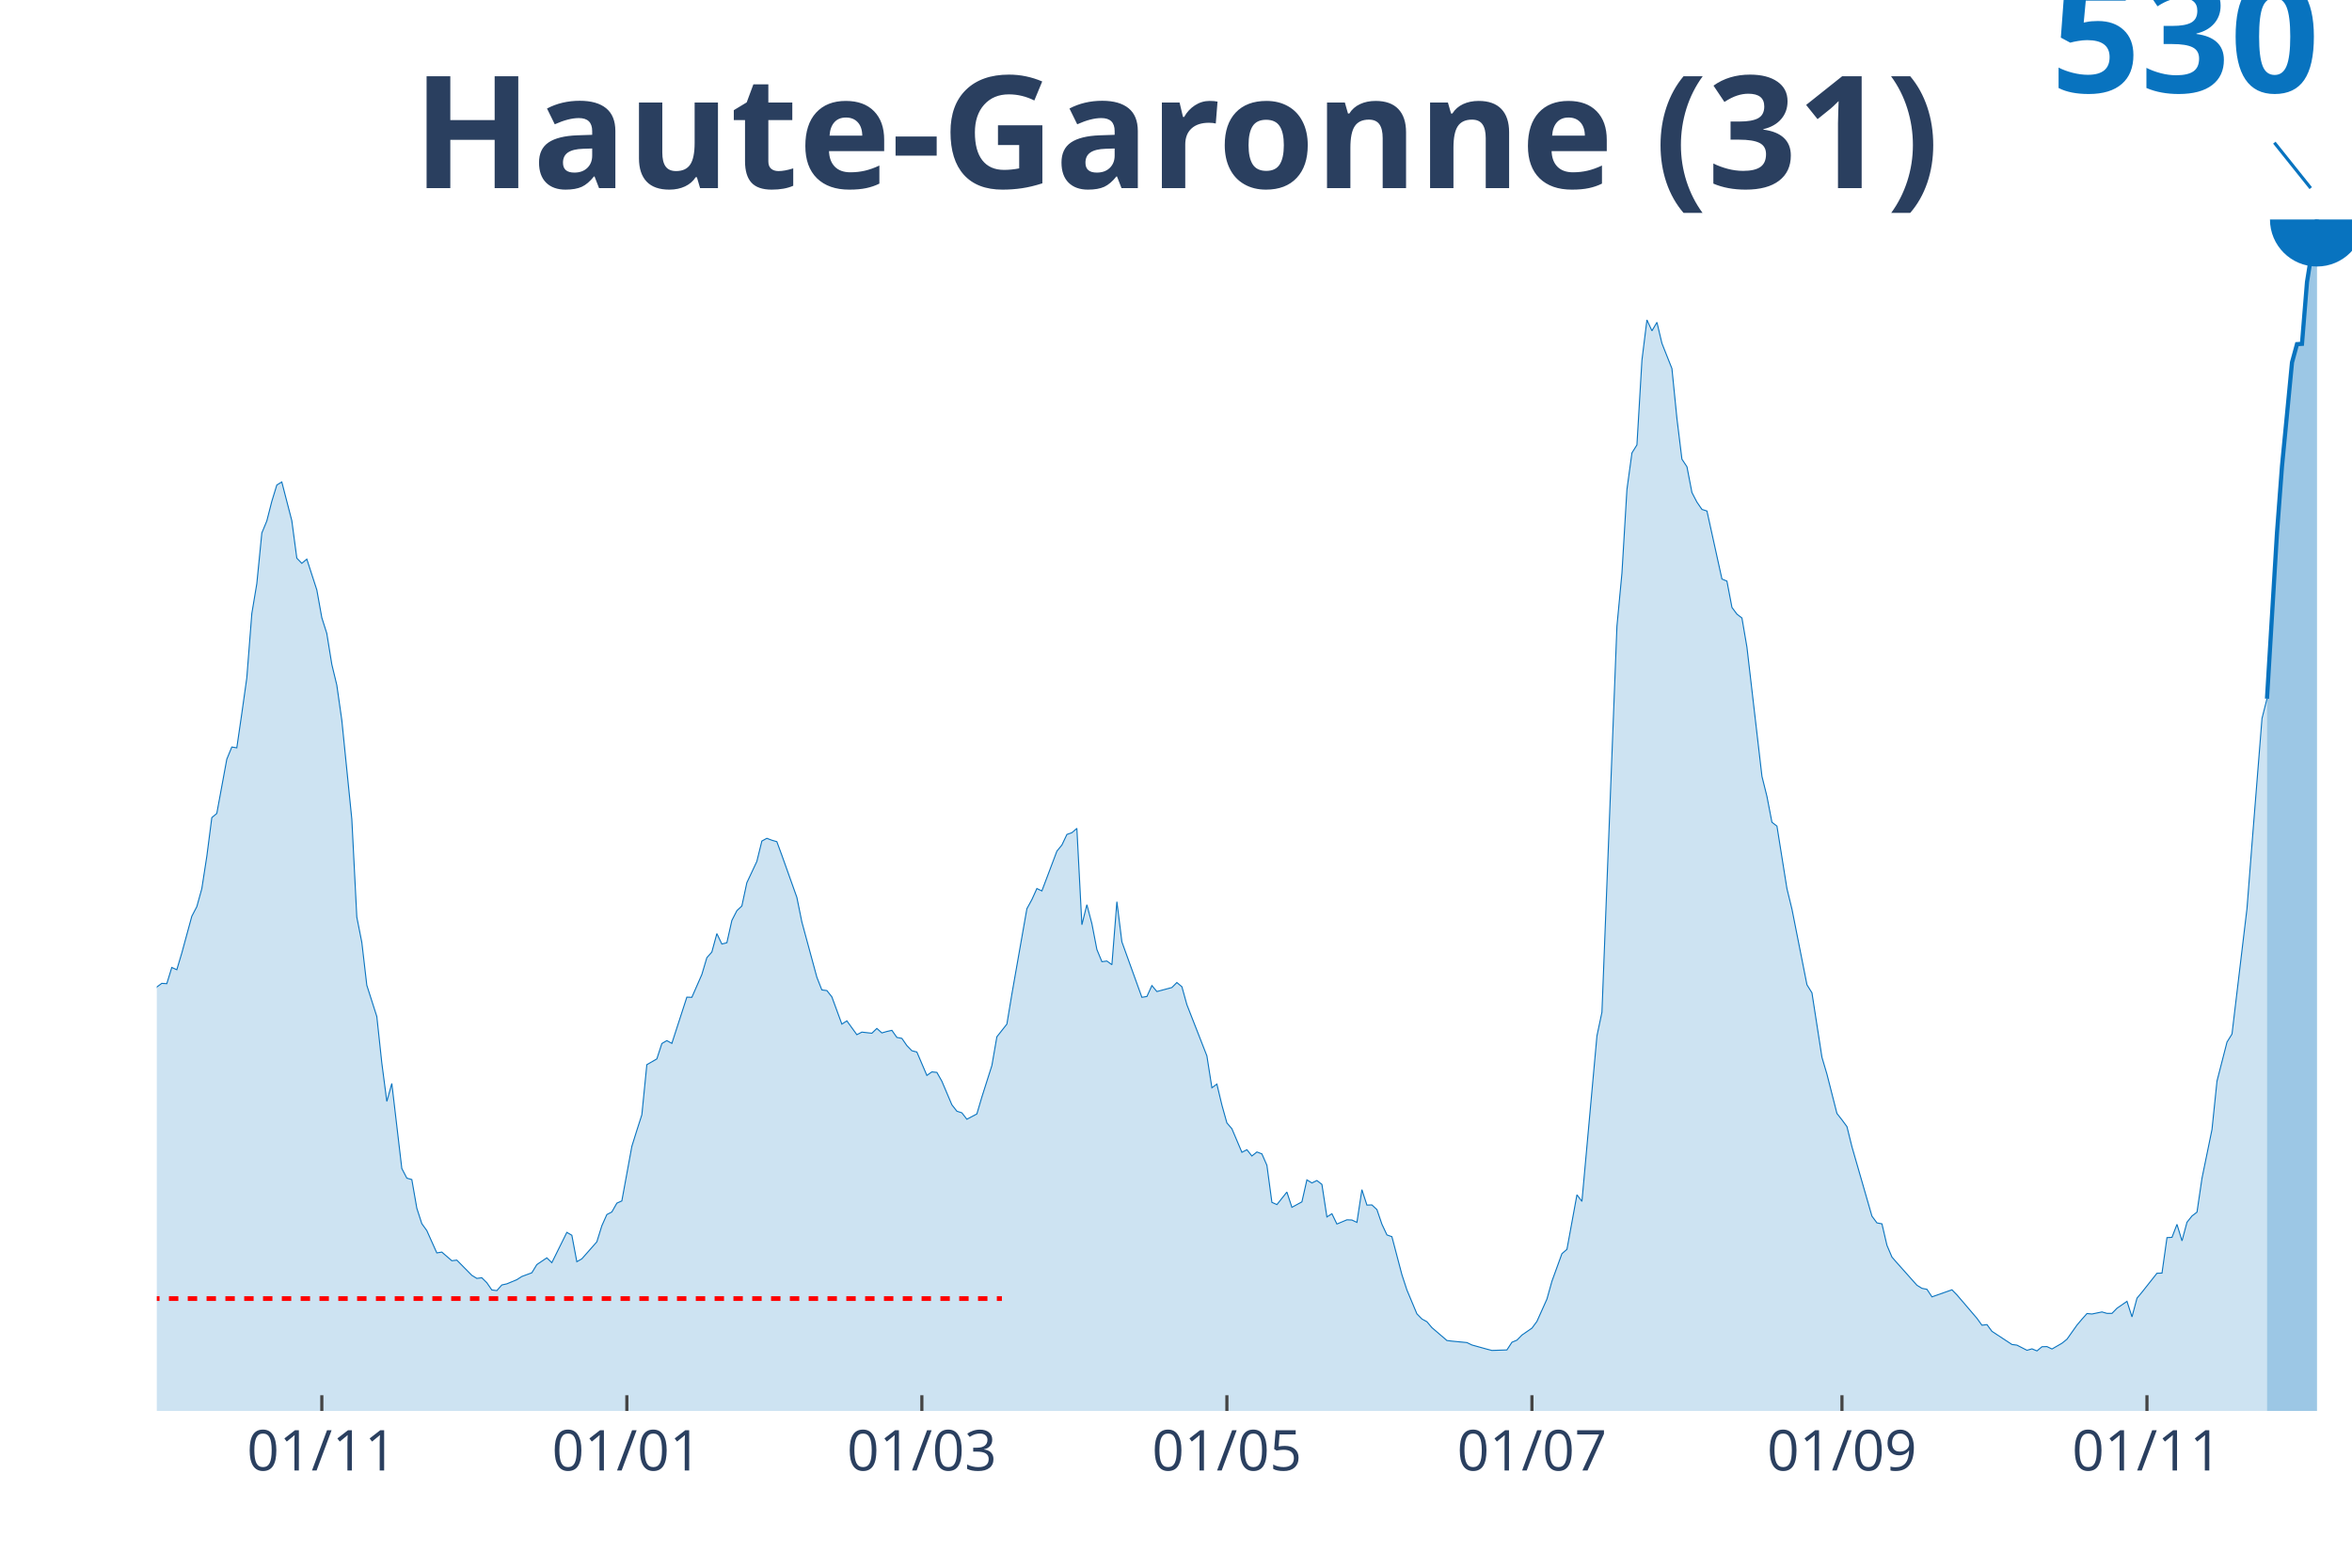
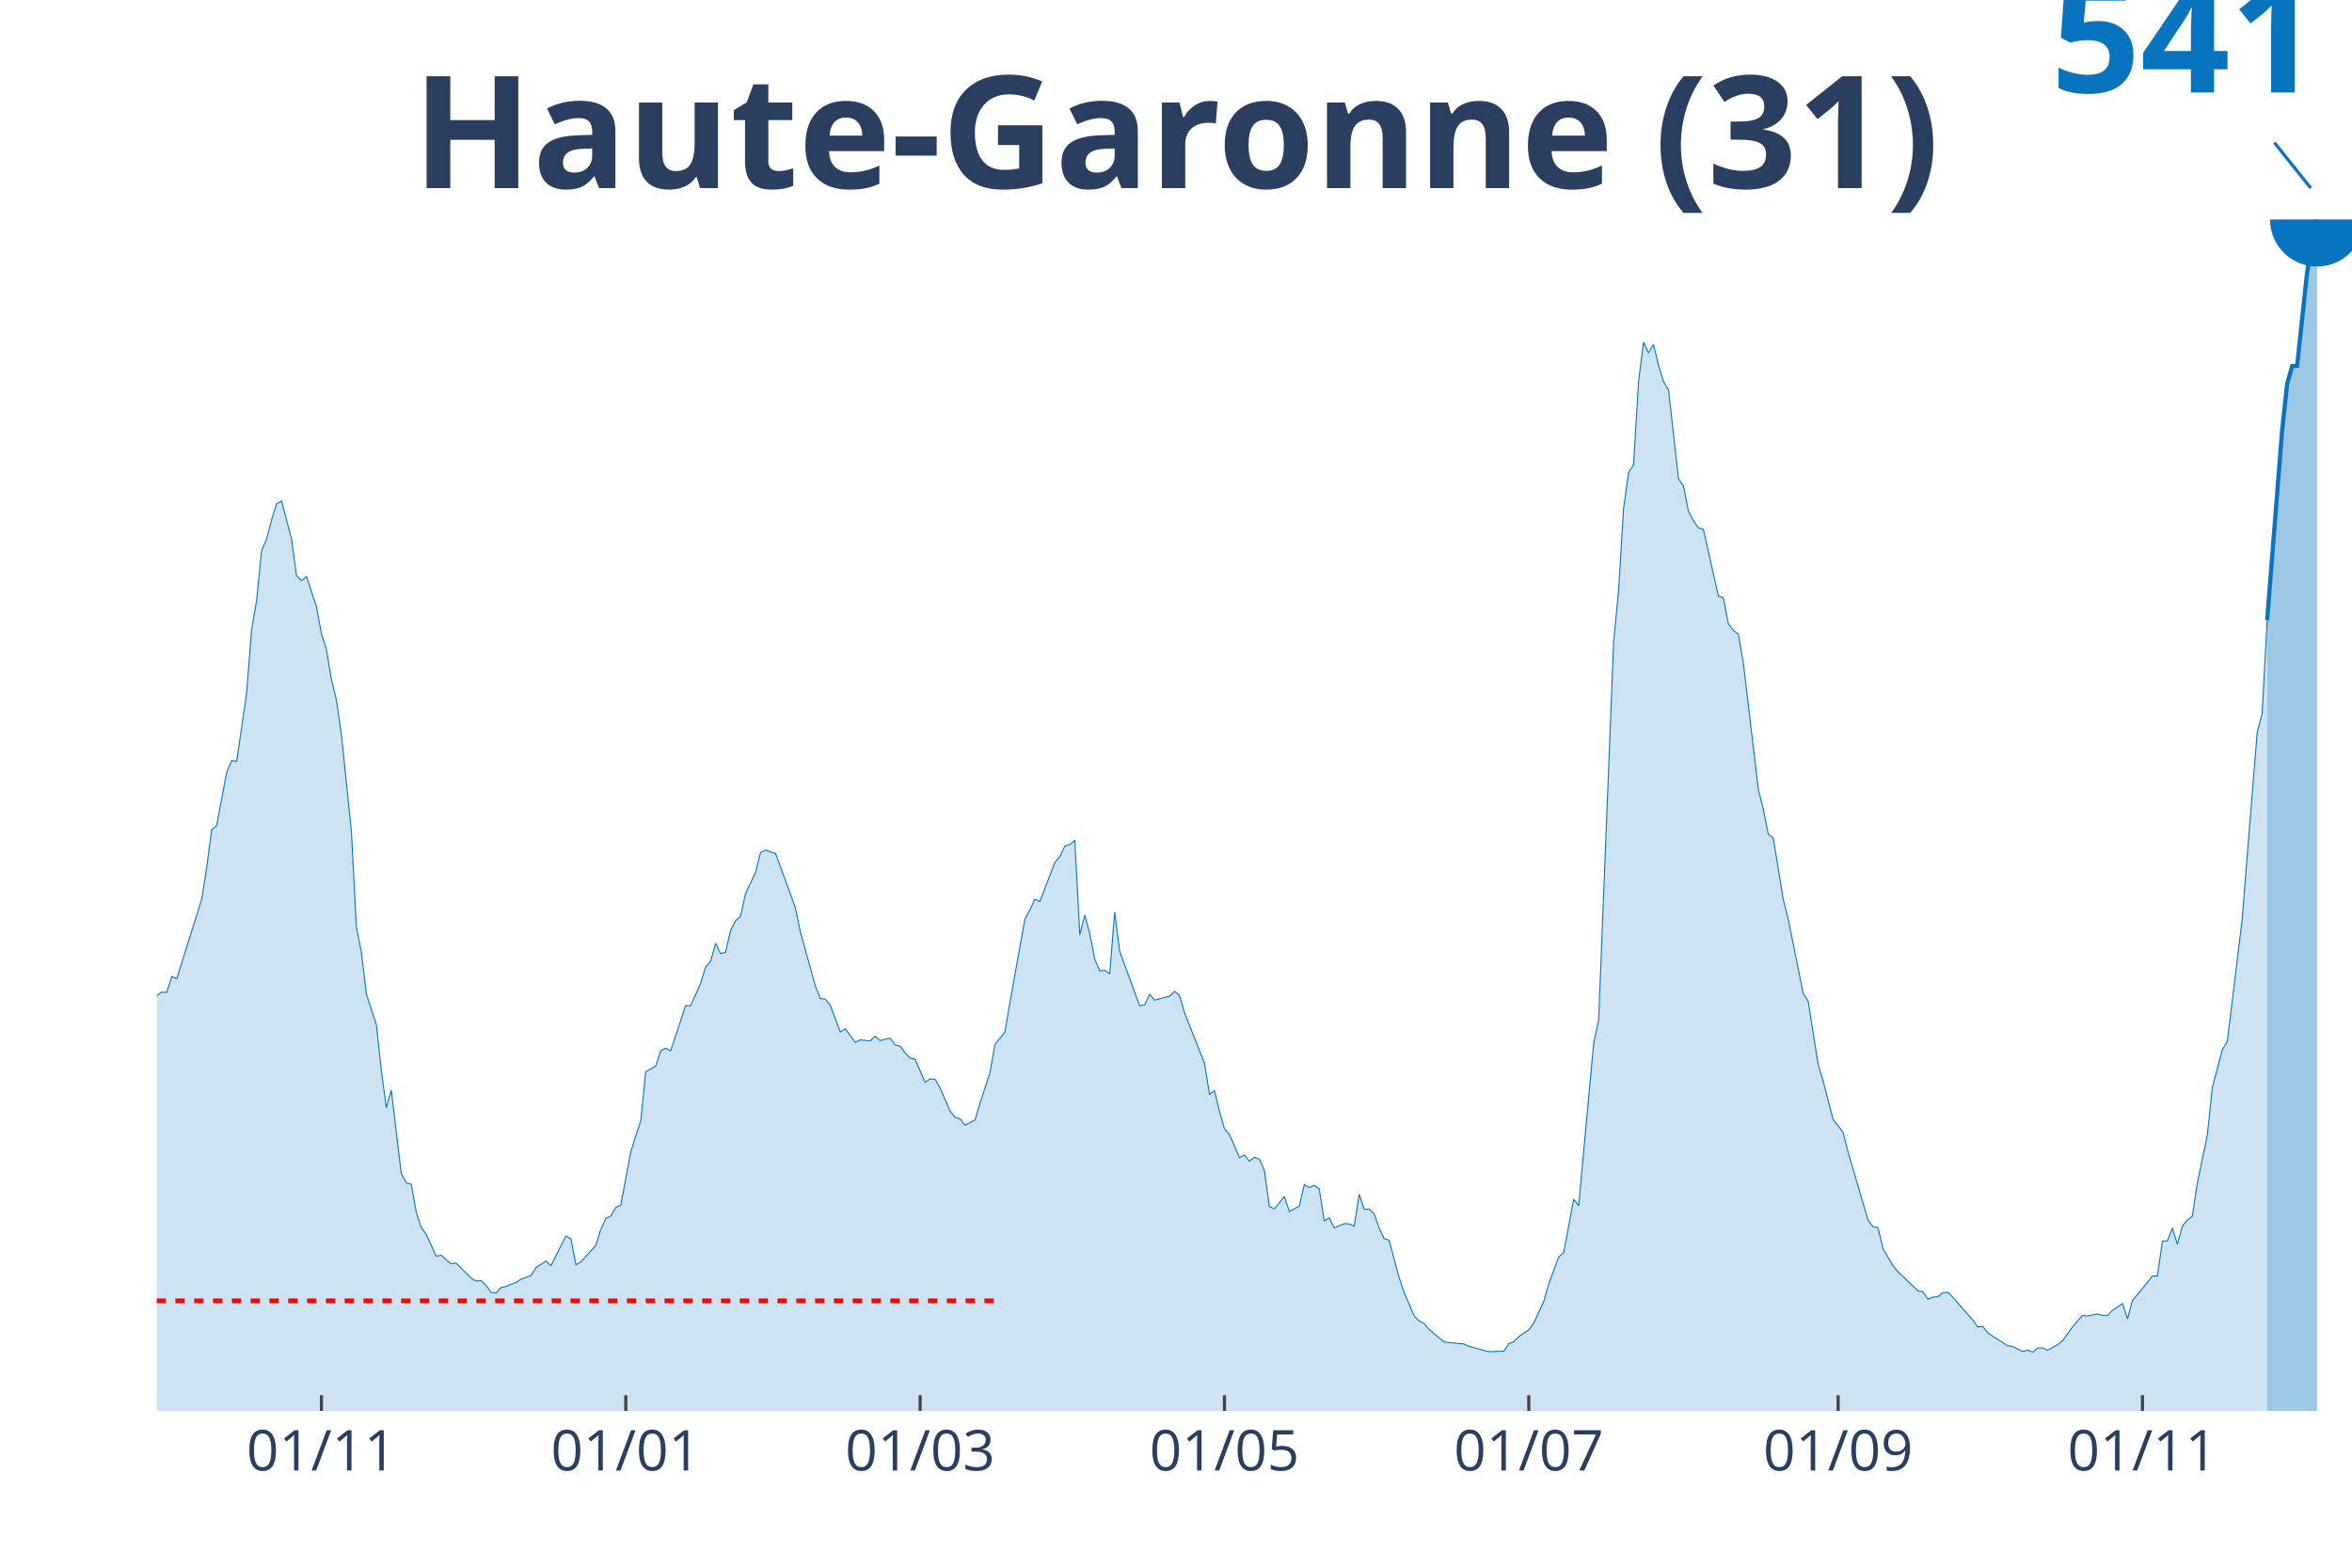
<svg xmlns="http://www.w3.org/2000/svg" class="main-svg" width="1125" height="750" style="" viewBox="0 0 750 500">
  <rect x="0" y="0" width="750" height="500" style="fill: rgb(0, 0, 0); fill-opacity: 0;" />
-   <defs id="defs-3ce333">
+   <defs id="defs-30a948">
    <g class="clips">
-       <clipPath id="clip3ce333xyplot" class="plotclip">
+       <clipPath id="clip30a948xyplot" class="plotclip">
        <rect width="700" height="380" />
      </clipPath>
-       <clipPath class="axesclip" id="clip3ce333x">
+       <clipPath class="axesclip" id="clip30a948x">
        <rect x="50" y="0" width="700" height="500" />
      </clipPath>
-       <clipPath class="axesclip" id="clip3ce333y">
+       <clipPath class="axesclip" id="clip30a948y">
        <rect x="0" y="70" width="750" height="380" />
      </clipPath>
-       <clipPath class="axesclip" id="clip3ce333xy">
+       <clipPath class="axesclip" id="clip30a948xy">
        <rect x="50" y="70" width="700" height="380" />
      </clipPath>
    </g>
    <g class="gradients" />
  </defs>
  <g class="bglayer">
    <rect class="bg" x="50" y="70" width="700" height="380" style="fill: rgb(0, 0, 0); fill-opacity: 0; stroke-width: 0;" />
  </g>
  <g class="layer-below">
    <g class="imagelayer" />
    <g class="shapelayer" />
  </g>
  <g class="cartesianlayer">
    <g class="subplot xy">
      <g class="layer-subplot">
        <g class="shapelayer" />
        <g class="imagelayer" />
      </g>
      <g class="gridlayer">
        <g class="x">
-           <path class="xgrid crisp" transform="translate(102.62,0)" d="M0,70v380" style="stroke: rgb(255, 255, 255); stroke-opacity: 1; stroke-width: 1px;" />
-           <path class="xgrid crisp" transform="translate(199.89,0)" d="M0,70v380" style="stroke: rgb(255, 255, 255); stroke-opacity: 1; stroke-width: 1px;" />
-           <path class="xgrid crisp" transform="translate(293.96,0)" d="M0,70v380" style="stroke: rgb(255, 255, 255); stroke-opacity: 1; stroke-width: 1px;" />
-           <path class="xgrid crisp" transform="translate(391.23,0)" d="M0,70v380" style="stroke: rgb(255, 255, 255); stroke-opacity: 1; stroke-width: 1px;" />
-           <path class="xgrid crisp" transform="translate(488.5,0)" d="M0,70v380" style="stroke: rgb(255, 255, 255); stroke-opacity: 1; stroke-width: 1px;" />
-           <path class="xgrid crisp" transform="translate(587.36,0)" d="M0,70v380" style="stroke: rgb(255, 255, 255); stroke-opacity: 1; stroke-width: 1px;" />
-           <path class="xgrid crisp" transform="translate(684.62,0)" d="M0,70v380" style="stroke: rgb(255, 255, 255); stroke-opacity: 1; stroke-width: 1px;" />
+           <path class="xgrid crisp" transform="translate(102.5,0)" d="M0,70v380" style="stroke: rgb(255, 255, 255); stroke-opacity: 1; stroke-width: 1px;" />
+           <path class="xgrid crisp" transform="translate(199.55,0)" d="M0,70v380" style="stroke: rgb(255, 255, 255); stroke-opacity: 1; stroke-width: 1px;" />
+           <path class="xgrid crisp" transform="translate(293.41,0)" d="M0,70v380" style="stroke: rgb(255, 255, 255); stroke-opacity: 1; stroke-width: 1px;" />
+           <path class="xgrid crisp" transform="translate(390.45,0)" d="M0,70v380" style="stroke: rgb(255, 255, 255); stroke-opacity: 1; stroke-width: 1px;" />
+           <path class="xgrid crisp" transform="translate(487.5,0)" d="M0,70v380" style="stroke: rgb(255, 255, 255); stroke-opacity: 1; stroke-width: 1px;" />
+           <path class="xgrid crisp" transform="translate(586.14,0)" d="M0,70v380" style="stroke: rgb(255, 255, 255); stroke-opacity: 1; stroke-width: 1px;" />
+           <path class="xgrid crisp" transform="translate(683.18,0)" d="M0,70v380" style="stroke: rgb(255, 255, 255); stroke-opacity: 1; stroke-width: 1px;" />
        </g>
        <g class="y" />
      </g>
      <g class="zerolinelayer" />
      <path class="xlines-below" />
      <path class="ylines-below" />
      <g class="overlines-below" />
      <g class="xaxislayer-below" />
      <g class="yaxislayer-below" />
      <g class="overaxes-below" />
-       <g class="plot" transform="translate(50, 70)" clip-path="url('#clip3ce333xyplot')">
+       <g class="plot" transform="translate(50, 70)" clip-path="url('#clip30a948xyplot')">
        <g class="scatterlayer mlayer">
-           <g class="trace scatter trace066914" style="stroke-miterlimit: 2;">
+           <g class="trace scatter traceffded9" style="stroke-miterlimit: 2;">
            <g class="fills">
              <g>
-                 <path class="js-fill" d="M672.89,380L-216.86,380L-216.86,376.67L-204.1,378.87L-202.51,378.77L-180.18,378.31L-178.59,377.65L-153.08,377.44L-151.48,377.44L-119.59,377.08L-118,376.11L-108.43,371.61L-106.83,371.86L-95.67,366.54L-94.08,364.34L-86.1,358.2L-84.51,358.56L-74.94,352.42L-73.35,348.94L-70.16,344.85L-68.56,344.03L-63.78,340.7L-62.19,339.01L-57.4,336.35L-55.81,336.35L-52.62,334.46L-51.03,333.95L-47.84,327.19L-46.24,316.04L-44.65,310.97L-43.05,311.33L-41.46,311.07L-39.86,300.48L-33.49,266.65L-31.89,264.2L-30.3,263.84L-28.7,250.13L-23.92,221.37L-22.32,210.42L-19.13,202.38L-17.54,204.84L-15.95,202.43L-14.35,205.97L-11.16,223.67L-9.57,225.77L-7.97,226.74L-6.38,234.67L-3.19,247.01L-1.59,248.74L0,244.8L1.59,243.63L3.19,243.73L4.78,238.56L6.38,239.28L7.97,233.96L11.16,222.24L12.76,219.17L14.35,213.44L15.95,203.1L17.54,190.77L19.13,189.44L22.32,172.14L23.92,168.25L25.51,168.51L27.11,157.51L28.7,146.2L30.3,125.68L31.89,116.16L33.49,99.99L35.08,96.15L36.67,89.91L38.27,84.69L39.86,83.72L43.05,96.05L44.65,108.02L46.24,109.66L47.84,108.33L51.03,118.16L52.62,127.01L54.21,132.02L55.81,141.9L57.4,148.5L59,159.71L62.19,191.28L63.78,222.49L65.38,230.58L66.97,244.24L70.16,254.22L71.75,269.01L73.35,281.29L74.94,275.56L78.13,302.68L79.73,305.75L81.32,306.21L82.92,315.37L84.51,320.28L86.1,322.48L89.29,329.6L90.89,329.34L94.08,332.1L95.67,331.9L100.46,336.76L102.05,337.73L103.64,337.53L105.24,339.11L106.83,341.42L108.43,341.62L110.02,339.83L111.62,339.47L114.81,338.14L116.4,337.12L119.59,335.94L121.18,333.33L124.37,331.18L125.97,332.72L130.75,323.05L132.35,323.97L133.94,332.41L135.54,331.49L140.32,326.07L141.91,320.95L143.51,317.37L145.1,316.55L146.7,313.73L148.29,313.02L151.48,295.62L153.08,290.5L154.67,285.54L156.26,269.57L159.45,267.73L161.05,262.82L162.64,261.9L164.24,262.77L169.02,248.03L170.62,248.08L173.8,240.81L175.4,235.44L176.99,233.65L178.59,227.76L180.18,231.09L181.78,230.68L183.37,223.57L184.97,220.45L186.56,218.96L188.15,211.54L191.34,204.74L192.94,198.24L194.53,197.37L196.13,197.98L197.72,198.44L199.32,202.79L204.1,216.2L205.69,224.03L210.48,241.68L212.07,245.73L213.67,245.93L215.26,247.93L218.45,256.63L220.05,255.6L223.23,260L224.83,259.18L228.02,259.54L229.61,258.01L231.21,259.44L232.8,258.98L234.4,258.62L235.99,260.87L237.59,261.18L239.18,263.48L240.77,265.12L242.37,265.53L245.56,273L247.15,271.87L248.75,272.03L250.34,274.84L253.53,282.36L255.13,284.41L256.72,284.92L258.31,286.97L261.5,285.28L263.1,279.86L266.29,269.83L267.88,260.67L271.07,256.63L272.67,247.01L277.45,219.83L279.04,216.92L280.64,213.39L282.23,214.15L287.02,201.46L288.61,199.52L290.21,196.14L291.8,195.58L293.39,194.2L294.99,224.95L296.58,218.55L298.18,224.59L299.77,232.83L301.37,236.72L302.96,236.51L304.56,237.69L306.15,217.58L307.74,230.37L314.12,248.08L315.72,247.82L317.31,244.34L318.91,246.24L323.69,244.96L325.28,243.37L326.88,244.7L328.47,250.43L334.85,266.76L336.45,276.94L338.04,275.76L339.64,282.47L341.23,288.15L342.82,289.99L346.01,297.51L347.61,296.69L349.2,298.69L350.8,297.41L352.39,298.02L353.99,301.66L355.58,313.48L357.18,314.19L360.36,310.2L361.96,315.06L365.15,313.32L366.74,306.31L368.34,307.29L369.93,306.52L371.53,307.75L373.12,318.13L374.72,317.11L376.31,320.39L379.5,319.05L381.09,319.11L382.69,319.87L384.28,309.43L385.88,314.35L387.47,314.3L389.07,315.78L390.66,320.44L392.26,323.86L393.85,324.43L397.04,336.56L398.63,341.42L401.82,349.04L403.42,350.68L405.01,351.55L406.61,353.44L411.39,357.54L412.98,357.74L417.77,358.2L419.36,358.97L424.15,360.3L425.74,360.71L430.52,360.55L432.12,358.1L433.71,357.43L435.31,355.8L438.5,353.6L440.09,351.45L443.28,344.33L444.87,338.65L448.06,329.85L449.66,328.47L452.85,311.07L454.44,313.17L459.23,260.36L460.82,252.84L465.6,129.77L467.2,112.78L468.79,86.12L470.39,74.45L471.98,71.9L473.58,44.83L475.17,32.03L476.77,35.51L478.36,32.8L479.95,39.5L483.14,47.54L484.74,63.5L486.33,76.45L487.93,78.86L489.52,87.09L491.12,90.16L492.71,92.47L494.31,92.98L499.09,114.68L500.68,115.34L502.28,123.73L503.87,125.88L505.47,127.11L507.06,136.42L511.85,177.62L513.44,184.01L515.03,192.25L516.63,193.48L519.82,213.44L521.41,219.94L526.2,244.09L527.79,246.65L530.98,267.22L532.57,272.59L535.76,285.13L537.36,287.17L538.95,289.32L540.55,295.77L546.92,317.88L548.52,320.03L550.11,320.33L551.71,327.19L553.3,330.93L554.9,332.77L561.28,339.93L562.87,340.9L564.46,341.21L566.06,343.62L572.44,341.37L574.03,343L580.41,350.47L582,352.67L583.6,352.47L585.19,354.62L591.57,358.81L593.17,359.02L596.36,360.66L597.95,360.2L599.54,360.86L601.14,359.53L602.73,359.48L604.33,360.25L607.52,358.41L609.11,357.13L612.3,352.62L613.9,350.73L615.49,348.94L617.08,349.09L620.27,348.43L621.87,348.89L623.46,348.89L625.06,347.25L628.25,345.05L629.84,350.01L631.44,344.03L633.03,342.13L637.81,336.09L639.41,336.04L641,324.73L642.6,324.63L644.19,320.49L645.79,325.76L647.38,319.82L648.97,317.83L650.57,316.6L652.16,305.8L655.35,290.25L656.95,274.79L660.14,262.36L661.73,259.8L666.51,219.78L668.11,199.16L671.3,159.14L672.89,152.85" style="fill: rgb(8, 115, 191); fill-opacity: 0.2; stroke-width: 0;" />
+                 <path class="js-fill" d="M672.95,380L-216.36,380L-216.36,376.74L-203.64,378.9L-202.05,378.8L-179.77,378.35L-178.18,377.69L-151.14,377.49L-149.55,377.54L-117.73,376.19L-116.14,375.29L-108.18,371.78L-106.59,372.03L-95.45,366.82L-93.86,364.66L-85.91,358.65L-84.32,359L-74.77,352.98L-73.18,349.57L-70,345.56L-68.41,344.76L-63.64,341.5L-62.05,339.85L-57.27,337.24L-55.68,337.24L-52.5,335.39L-50.91,334.89L-47.73,328.27L-46.14,317.34L-44.55,312.38L-42.95,312.73L-41.36,312.48L-39.77,302.11L-33.41,268.97L-31.82,266.57L-30.23,266.22L-28.64,252.78L-23.86,224.61L-22.27,213.88L-19.09,206.02L-17.5,208.42L-15.91,206.07L-14.32,209.52L-11.14,226.87L-9.55,228.92L-7.95,229.87L-6.36,237.64L-4.77,245.71L-3.18,249.72L-1.59,251.43L0,247.57L1.59,246.42L3.18,246.52L4.77,241.45L6.36,242.16L14.32,216.84L15.91,206.72L17.5,194.64L19.09,193.33L22.27,176.39L23.86,172.58L25.45,172.83L27.05,162.06L28.64,150.98L30.23,130.88L31.82,121.55L33.41,105.71L35,101.95L36.59,95.84L38.18,90.73L39.77,89.77L42.95,101.85L44.55,113.58L46.14,115.19L47.73,113.88L50.91,123.51L52.5,132.18L54.09,137.09L55.68,146.77L57.27,153.23L58.86,164.21L62.05,195.14L63.64,225.71L65.23,233.63L66.82,247.02L70,256.79L71.59,271.28L73.18,283.31L74.77,277.69L77.95,304.26L79.55,307.27L81.14,307.72L82.73,316.69L84.32,321.5L85.91,323.66L89.09,330.63L90.68,330.38L93.86,333.08L95.45,332.88L100.23,337.64L101.82,338.6L103.41,338.4L105,339.95L106.59,342.21L108.18,342.41L109.77,340.65L111.36,340.3L114.55,339L116.14,337.99L119.32,336.84L120.91,334.29L124.09,332.18L125.68,333.68L130.45,324.21L132.05,325.11L133.64,333.38L135.23,332.48L140,327.17L141.59,322.16L143.18,318.65L144.77,317.84L146.36,315.09L147.95,314.39L151.14,297.34L152.73,292.33L154.32,287.47L155.91,271.83L159.09,270.03L160.68,265.21L162.27,264.31L163.86,265.16L168.64,250.73L170.23,250.78L173.41,243.66L175,238.4L176.59,236.64L178.18,230.88L179.77,234.14L181.36,233.73L182.95,226.77L184.55,223.71L186.14,222.26L187.73,214.99L190.91,208.32L192.5,201.95L194.09,201.1L195.68,201.7L197.27,202.16L198.86,206.42L203.64,219.55L205.23,227.22L210,244.51L211.59,248.47L213.18,248.67L214.77,250.63L217.95,259.15L219.55,258.15L222.73,262.46L224.32,261.65L227.5,262.01L229.09,260.5L230.68,261.9L232.27,261.45L233.86,261.1L235.45,263.31L237.05,263.61L238.64,265.86L240.23,267.47L241.82,267.87L245,275.19L246.59,274.09L248.18,274.24L249.77,276.99L252.95,284.36L254.55,286.37L256.14,286.87L257.73,288.87L260.91,287.22L262.5,281.9L265.68,272.08L267.27,263.11L270.45,259.15L272.05,249.72L276.82,223.11L278.41,220.25L280,216.79L281.59,217.54L286.36,205.11L287.95,203.21L289.55,199.9L291.14,199.35L292.73,197.99L294.32,228.12L295.91,221.85L297.5,227.77L299.09,235.84L300.68,239.65L302.27,239.45L303.86,240.6L305.45,220.9L307.05,233.43L313.41,250.78L315,250.53L316.59,247.12L318.18,248.97L322.95,247.72L324.55,246.17L326.14,247.47L327.73,253.08L334.09,269.07L335.68,279.05L337.27,277.89L338.86,284.46L340.45,290.03L342.05,291.83L345.23,299.2L346.82,298.4L348.41,300.35L350,299.1L351.59,299.7L353.18,303.26L354.77,314.84L356.36,315.54L359.55,311.63L361.14,316.39L364.32,314.69L365.91,307.82L367.5,308.77L369.09,308.02L370.68,309.22L372.27,319.4L373.86,318.4L375.45,321.6L378.64,320.3L380.23,320.35L381.82,321.1L383.41,310.88L385,315.69L386.59,315.64L388.18,317.09L389.77,321.65L391.36,325.01L392.95,325.56L396.14,337.44L397.73,342.21L400.91,349.67L402.5,351.28L404.09,352.13L405.68,353.98L410.45,357.99L412.05,358.2L416.82,358.65L418.41,359.4L423.18,360.7L424.77,361.1L429.55,360.95L431.14,358.55L432.73,357.89L434.32,356.29L437.5,354.14L439.09,352.03L442.27,345.06L443.86,339.5L447.05,330.88L448.64,329.52L451.82,312.48L453.41,314.54L458.18,262.81L459.77,255.44L464.55,134.89L466.14,118.25L467.73,92.13L469.32,80.7L470.91,78.2L472.5,51.68L474.09,39.15L475.68,42.56L477.27,39.9L478.86,46.47L480.45,51.68L482.05,54.34L485.23,82.66L486.82,85.01L488.41,93.08L490,96.09L491.59,98.35L493.18,98.85L497.95,120.1L499.55,120.75L501.14,128.97L502.73,131.08L504.32,132.28L505.91,141.4L510.68,181.75L512.27,188.02L513.86,196.09L515.45,197.29L518.64,216.84L520.23,223.21L525,246.87L526.59,249.37L529.77,269.52L531.36,274.79L534.55,287.07L536.14,289.07L537.73,291.18L539.32,297.49L545.68,319.15L547.27,321.25L548.86,321.55L550.45,328.27L553.64,333.73L555.23,335.59L561.59,341.7L563.18,342.01L564.77,344.36L566.36,343.71L567.95,343.56L569.55,342.31L571.14,342.16L572.73,343.76L579.09,351.08L580.68,353.23L582.27,353.03L583.86,355.14L590.23,359.25L591.82,359.45L595,361.05L596.59,360.6L598.18,361.25L599.77,359.95L601.36,359.9L602.95,360.65L606.14,358.85L607.73,357.59L610.91,353.18L612.5,351.33L614.09,349.57L615.68,349.72L618.86,349.07L620.45,349.52L622.05,349.52L623.64,347.92L626.82,345.76L628.41,350.63L630,344.76L631.59,342.91L636.36,336.99L637.95,336.94L639.55,325.86L641.14,325.76L642.73,321.7L644.32,326.87L645.91,321.05L647.5,319.1L649.09,317.89L650.68,307.32L653.86,292.08L655.45,276.94L658.64,264.76L660.23,262.26L665,223.06L666.59,202.86L669.77,163.66L671.36,157.49L672.95,127.72" style="fill: rgb(8, 115, 191); fill-opacity: 0.2; stroke-width: 0;" />
              </g>
            </g>
            <g class="errorbars" />
            <g class="lines">
-               <path class="js-line" d="M-216.86,376.67L-204.1,378.87L-202.51,378.77L-180.18,378.31L-178.59,377.65L-153.08,377.44L-151.48,377.44L-119.59,377.08L-118,376.11L-108.43,371.61L-106.83,371.86L-95.67,366.54L-94.08,364.34L-86.1,358.2L-84.51,358.56L-74.94,352.42L-73.35,348.94L-70.16,344.85L-68.56,344.03L-63.78,340.7L-62.19,339.01L-57.4,336.35L-55.81,336.35L-52.62,334.46L-51.03,333.95L-47.84,327.19L-46.24,316.04L-44.65,310.97L-43.05,311.33L-41.46,311.07L-39.86,300.48L-33.49,266.65L-31.89,264.2L-30.3,263.84L-28.7,250.13L-23.92,221.37L-22.32,210.42L-19.13,202.38L-17.54,204.84L-15.95,202.43L-14.35,205.97L-11.16,223.67L-9.57,225.77L-7.97,226.74L-6.38,234.67L-3.19,247.01L-1.59,248.74L0,244.8L1.59,243.63L3.19,243.73L4.78,238.56L6.38,239.28L7.97,233.96L11.16,222.24L12.76,219.17L14.35,213.44L15.95,203.1L17.54,190.77L19.13,189.44L22.32,172.14L23.92,168.25L25.51,168.51L27.11,157.51L28.7,146.2L30.3,125.68L31.89,116.16L33.49,99.99L35.08,96.15L36.67,89.91L38.27,84.69L39.86,83.72L43.05,96.05L44.65,108.02L46.24,109.66L47.84,108.33L51.03,118.16L52.62,127.01L54.21,132.02L55.81,141.9L57.4,148.5L59,159.71L62.19,191.28L63.78,222.49L65.38,230.58L66.97,244.24L70.16,254.22L71.75,269.01L73.35,281.29L74.94,275.56L78.13,302.68L79.73,305.75L81.32,306.21L82.92,315.37L84.51,320.28L86.1,322.48L89.29,329.6L90.89,329.34L94.08,332.1L95.67,331.9L100.46,336.76L102.05,337.73L103.64,337.53L105.24,339.11L106.83,341.42L108.43,341.62L110.02,339.83L111.62,339.47L114.81,338.14L116.4,337.12L119.59,335.94L121.18,333.33L124.37,331.18L125.97,332.72L130.75,323.05L132.35,323.97L133.94,332.41L135.54,331.49L140.32,326.07L141.91,320.95L143.51,317.37L145.1,316.55L146.7,313.73L148.29,313.02L151.48,295.62L153.08,290.5L154.67,285.54L156.26,269.57L159.45,267.73L161.05,262.82L162.64,261.9L164.24,262.77L169.02,248.03L170.62,248.08L173.8,240.81L175.4,235.44L176.99,233.65L178.59,227.76L180.18,231.09L181.78,230.68L183.37,223.57L184.97,220.45L186.56,218.96L188.15,211.54L191.34,204.74L192.94,198.24L194.53,197.37L196.13,197.98L197.72,198.44L199.32,202.79L204.1,216.2L205.69,224.03L210.48,241.68L212.07,245.73L213.67,245.93L215.26,247.93L218.45,256.63L220.05,255.6L223.23,260L224.83,259.18L228.02,259.54L229.61,258.01L231.21,259.44L232.8,258.98L234.4,258.62L235.99,260.87L237.59,261.18L239.18,263.48L240.77,265.12L242.37,265.53L245.56,273L247.15,271.87L248.75,272.03L250.34,274.84L253.53,282.36L255.13,284.41L256.72,284.92L258.31,286.97L261.5,285.28L263.1,279.86L266.29,269.83L267.88,260.67L271.07,256.63L272.67,247.01L277.45,219.83L279.04,216.92L280.64,213.39L282.23,214.15L287.02,201.46L288.61,199.52L290.21,196.14L291.8,195.58L293.39,194.2L294.99,224.95L296.58,218.55L298.18,224.59L299.77,232.83L301.37,236.72L302.96,236.51L304.56,237.69L306.15,217.58L307.74,230.37L314.12,248.08L315.72,247.82L317.31,244.34L318.91,246.24L323.69,244.96L325.28,243.37L326.88,244.7L328.47,250.43L334.85,266.76L336.45,276.94L338.04,275.76L339.64,282.47L341.23,288.15L342.82,289.99L346.01,297.51L347.61,296.69L349.2,298.69L350.8,297.41L352.39,298.02L353.99,301.66L355.58,313.48L357.18,314.19L360.36,310.2L361.96,315.06L365.15,313.32L366.74,306.31L368.34,307.29L369.93,306.52L371.53,307.75L373.12,318.13L374.72,317.11L376.31,320.39L379.5,319.05L381.09,319.11L382.69,319.87L384.28,309.43L385.88,314.35L387.47,314.3L389.07,315.78L390.66,320.44L392.26,323.86L393.85,324.43L397.04,336.56L398.63,341.42L401.82,349.04L403.42,350.68L405.01,351.55L406.61,353.44L411.39,357.54L412.98,357.74L417.77,358.2L419.36,358.97L424.15,360.3L425.74,360.71L430.52,360.55L432.12,358.1L433.71,357.43L435.31,355.8L438.5,353.6L440.09,351.45L443.28,344.33L444.87,338.65L448.06,329.85L449.66,328.47L452.85,311.07L454.44,313.17L459.23,260.36L460.82,252.84L465.6,129.77L467.2,112.78L468.79,86.12L470.39,74.45L471.98,71.9L473.58,44.83L475.17,32.03L476.77,35.51L478.36,32.8L479.95,39.5L483.14,47.54L484.74,63.5L486.33,76.45L487.93,78.86L489.52,87.09L491.12,90.16L492.71,92.47L494.31,92.98L499.09,114.68L500.68,115.34L502.28,123.73L503.87,125.88L505.47,127.11L507.06,136.42L511.85,177.62L513.44,184.01L515.03,192.25L516.63,193.48L519.82,213.44L521.41,219.94L526.2,244.09L527.79,246.65L530.98,267.22L532.57,272.59L535.76,285.13L537.36,287.17L538.95,289.32L540.55,295.77L546.92,317.88L548.52,320.03L550.11,320.33L551.71,327.19L553.3,330.93L554.9,332.77L561.28,339.93L562.87,340.9L564.46,341.21L566.06,343.62L572.44,341.37L574.03,343L580.41,350.47L582,352.67L583.6,352.47L585.19,354.62L591.57,358.81L593.17,359.02L596.36,360.66L597.95,360.2L599.54,360.86L601.14,359.53L602.73,359.48L604.33,360.25L607.52,358.41L609.11,357.13L612.3,352.62L613.9,350.73L615.49,348.94L617.08,349.09L620.27,348.43L621.87,348.89L623.46,348.89L625.06,347.25L628.25,345.05L629.84,350.01L631.44,344.03L633.03,342.13L637.81,336.09L639.41,336.04L641,324.73L642.6,324.63L644.19,320.49L645.79,325.76L647.38,319.82L648.97,317.83L650.57,316.6L652.16,305.8L655.35,290.25L656.95,274.79L660.14,262.36L661.73,259.8L666.51,219.78L668.11,199.16L671.3,159.14L672.89,152.85" style="vector-effect: non-scaling-stroke; fill: none; stroke: rgb(8, 115, 191); stroke-opacity: 1; stroke-width: 0.5px; opacity: 1;" />
+               <path class="js-line" d="M-216.36,376.74L-203.64,378.9L-202.05,378.8L-179.77,378.35L-178.18,377.69L-151.14,377.49L-149.55,377.54L-117.73,376.19L-116.14,375.29L-108.18,371.78L-106.59,372.03L-95.45,366.82L-93.86,364.66L-85.91,358.65L-84.32,359L-74.77,352.98L-73.18,349.57L-70,345.56L-68.41,344.76L-63.64,341.5L-62.05,339.85L-57.27,337.24L-55.68,337.24L-52.5,335.39L-50.91,334.89L-47.73,328.27L-46.14,317.34L-44.55,312.38L-42.95,312.73L-41.36,312.48L-39.77,302.11L-33.41,268.97L-31.82,266.57L-30.23,266.22L-28.64,252.78L-23.86,224.61L-22.27,213.88L-19.09,206.02L-17.5,208.42L-15.91,206.07L-14.32,209.52L-11.14,226.87L-9.55,228.92L-7.95,229.87L-6.36,237.64L-4.77,245.71L-3.18,249.72L-1.59,251.43L0,247.57L1.59,246.42L3.18,246.52L4.77,241.45L6.36,242.16L14.32,216.84L15.91,206.72L17.5,194.64L19.09,193.33L22.27,176.39L23.86,172.58L25.45,172.83L27.05,162.06L28.64,150.98L30.23,130.88L31.82,121.55L33.41,105.71L35,101.95L36.59,95.84L38.18,90.73L39.77,89.77L42.95,101.85L44.55,113.58L46.14,115.19L47.73,113.88L50.91,123.51L52.5,132.18L54.09,137.09L55.68,146.77L57.27,153.23L58.86,164.21L62.05,195.14L63.64,225.71L65.23,233.63L66.82,247.02L70,256.79L71.59,271.28L73.18,283.31L74.77,277.69L77.95,304.26L79.55,307.27L81.14,307.72L82.73,316.69L84.32,321.5L85.91,323.66L89.09,330.63L90.68,330.38L93.86,333.08L95.45,332.88L100.23,337.64L101.82,338.6L103.41,338.4L105,339.95L106.59,342.21L108.18,342.41L109.77,340.65L111.36,340.3L114.55,339L116.14,337.99L119.32,336.84L120.91,334.29L124.09,332.18L125.68,333.68L130.45,324.21L132.05,325.11L133.64,333.38L135.23,332.48L140,327.17L141.59,322.16L143.18,318.65L144.77,317.84L146.36,315.09L147.95,314.39L151.14,297.34L152.73,292.33L154.32,287.47L155.91,271.83L159.09,270.03L160.68,265.21L162.27,264.31L163.86,265.16L168.64,250.73L170.23,250.78L173.41,243.66L175,238.4L176.59,236.64L178.18,230.88L179.77,234.14L181.36,233.73L182.95,226.77L184.55,223.71L186.14,222.26L187.73,214.99L190.91,208.32L192.5,201.95L194.09,201.1L195.68,201.7L197.27,202.16L198.86,206.42L203.64,219.55L205.23,227.22L210,244.51L211.59,248.47L213.18,248.67L214.77,250.63L217.95,259.15L219.55,258.15L222.73,262.46L224.32,261.65L227.5,262.01L229.09,260.5L230.68,261.9L232.27,261.45L233.86,261.1L235.45,263.31L237.05,263.61L238.64,265.86L240.23,267.47L241.82,267.87L245,275.19L246.59,274.09L248.18,274.24L249.77,276.99L252.95,284.36L254.55,286.37L256.14,286.87L257.73,288.87L260.91,287.22L262.5,281.9L265.68,272.08L267.27,263.11L270.45,259.15L272.05,249.72L276.82,223.11L278.41,220.25L280,216.79L281.59,217.54L286.36,205.11L287.95,203.21L289.55,199.9L291.14,199.35L292.73,197.99L294.32,228.12L295.91,221.85L297.5,227.77L299.09,235.84L300.68,239.65L302.27,239.45L303.86,240.6L305.45,220.9L307.05,233.43L313.41,250.78L315,250.53L316.59,247.12L318.18,248.97L322.95,247.72L324.55,246.17L326.14,247.47L327.73,253.08L334.09,269.07L335.68,279.05L337.27,277.89L338.86,284.46L340.45,290.03L342.05,291.83L345.23,299.2L346.82,298.4L348.41,300.35L350,299.1L351.59,299.7L353.18,303.26L354.77,314.84L356.36,315.54L359.55,311.63L361.14,316.39L364.32,314.69L365.91,307.82L367.5,308.77L369.09,308.02L370.68,309.22L372.27,319.4L373.86,318.4L375.45,321.6L378.64,320.3L380.23,320.35L381.82,321.1L383.41,310.88L385,315.69L386.59,315.64L388.18,317.09L389.77,321.65L391.36,325.01L392.95,325.56L396.14,337.44L397.73,342.21L400.91,349.67L402.5,351.28L404.09,352.13L405.68,353.98L410.45,357.99L412.05,358.2L416.82,358.65L418.41,359.4L423.18,360.7L424.77,361.1L429.55,360.95L431.14,358.55L432.73,357.89L434.32,356.29L437.5,354.14L439.09,352.03L442.27,345.06L443.86,339.5L447.05,330.88L448.64,329.52L451.82,312.48L453.41,314.54L458.18,262.81L459.77,255.44L464.55,134.89L466.14,118.25L467.73,92.13L469.32,80.7L470.91,78.2L472.5,51.68L474.09,39.15L475.68,42.56L477.27,39.9L478.86,46.47L480.45,51.68L482.05,54.34L485.23,82.66L486.82,85.01L488.41,93.08L490,96.09L491.59,98.35L493.18,98.85L497.95,120.1L499.55,120.75L501.14,128.97L502.73,131.08L504.32,132.28L505.91,141.4L510.68,181.75L512.27,188.02L513.86,196.09L515.45,197.29L518.64,216.84L520.23,223.21L525,246.87L526.59,249.37L529.77,269.52L531.36,274.79L534.55,287.07L536.14,289.07L537.73,291.18L539.32,297.49L545.68,319.15L547.27,321.25L548.86,321.55L550.45,328.27L553.64,333.73L555.23,335.59L561.59,341.7L563.18,342.01L564.77,344.36L566.36,343.71L567.95,343.56L569.55,342.31L571.14,342.16L572.73,343.76L579.09,351.08L580.68,353.23L582.27,353.03L583.86,355.14L590.23,359.25L591.82,359.45L595,361.05L596.59,360.6L598.18,361.25L599.77,359.95L601.36,359.9L602.95,360.65L606.14,358.85L607.73,357.59L610.91,353.18L612.5,351.33L614.09,349.57L615.68,349.72L618.86,349.07L620.45,349.52L622.05,349.52L623.64,347.92L626.82,345.76L628.41,350.63L630,344.76L631.59,342.91L636.36,336.99L637.95,336.94L639.55,325.86L641.14,325.76L642.73,321.7L644.32,326.87L645.91,321.05L647.5,319.1L649.09,317.89L650.68,307.32L653.86,292.08L655.45,276.94L658.64,264.76L660.23,262.26L665,223.06L666.59,202.86L669.77,163.66L671.36,157.49L672.95,127.72" style="vector-effect: non-scaling-stroke; fill: none; stroke: rgb(8, 115, 191); stroke-opacity: 1; stroke-width: 0.5px; opacity: 1;" />
            </g>
            <g class="points" />
            <g class="text" />
          </g>
-           <g class="trace scatter trace6d4268" style="stroke-miterlimit: 2;">
+           <g class="trace scatter trace988ab8" style="stroke-miterlimit: 2;">
            <g class="fills">
              <g>
-                 <path class="js-fill" d="M688.84,380L672.89,380L672.89,152.85L676.08,99.94L677.68,78.65L680.87,45.59L682.46,39.76L684.05,39.66L685.65,19.96L688.84,0" style="fill: rgb(8, 115, 191); fill-opacity: 0.4; stroke-width: 0;" />
+                 <path class="js-fill" d="M688.86,380L672.95,380L672.95,127.72L677.73,67.12L679.32,52.48L680.91,46.77L682.5,46.67L685.68,16.89L687.27,7.67L688.86,0" style="fill: rgb(8, 115, 191); fill-opacity: 0.4; stroke-width: 0;" />
              </g>
            </g>
            <g class="errorbars" />
            <g class="lines">
-               <path class="js-line" d="M672.89,152.85L676.08,99.94L677.68,78.65L680.87,45.59L682.46,39.76L684.05,39.66L685.65,19.96L688.84,0" style="vector-effect: non-scaling-stroke; fill: none; stroke: rgb(8, 115, 191); stroke-opacity: 1; stroke-width: 2px; opacity: 1;" />
+               <path class="js-line" d="M672.95,127.72L677.73,67.12L679.32,52.48L680.91,46.77L682.5,46.67L685.68,16.89L687.27,7.67L688.86,0" style="vector-effect: non-scaling-stroke; fill: none; stroke: rgb(8, 115, 191); stroke-opacity: 1; stroke-width: 2px; opacity: 1;" />
            </g>
            <g class="points" />
            <g class="text" />
          </g>
-           <g class="trace scatter trace5b2dea" style="stroke-miterlimit: 2; opacity: 1;">
+           <g class="trace scatter trace095e2b" style="stroke-miterlimit: 2; opacity: 1;">
            <g class="fills" />
            <g class="errorbars" />
            <g class="lines" />
            <g class="points">
-               <path class="point" transform="translate(688.84,0)" d="M15,0A15,15 0 1,1 0,-15A15,15 0 0,1 15,0Z" style="opacity: 1; stroke-width: 0px; fill: rgb(8, 115, 191); fill-opacity: 1;" />
+               <path class="point" transform="translate(688.86,0)" d="M15,0A15,15 0 1,1 0,-15A15,15 0 0,1 15,0Z" style="opacity: 1; stroke-width: 0px; fill: rgb(8, 115, 191); fill-opacity: 1;" />
            </g>
            <g class="text" />
          </g>
        </g>
      </g>
      <g class="overplot" />
      <path class="xlines-above crisp" style="fill: none; stroke-width: 1px; stroke: rgb(0, 0, 0); stroke-opacity: 0;" d="" />
      <path class="ylines-above crisp" style="fill: none;" d="M0,0" />
      <g class="overlines-above" />
      <g class="xaxislayer-above">
-         <path class="xtick ticks crisp" d="M0,450v-5" transform="translate(102.62,0)" style="stroke: rgb(68, 68, 68); stroke-opacity: 1; stroke-width: 1px;" />
-         <path class="xtick ticks crisp" d="M0,450v-5" transform="translate(199.89,0)" style="stroke: rgb(68, 68, 68); stroke-opacity: 1; stroke-width: 1px;" />
-         <path class="xtick ticks crisp" d="M0,450v-5" transform="translate(293.96,0)" style="stroke: rgb(68, 68, 68); stroke-opacity: 1; stroke-width: 1px;" />
-         <path class="xtick ticks crisp" d="M0,450v-5" transform="translate(391.23,0)" style="stroke: rgb(68, 68, 68); stroke-opacity: 1; stroke-width: 1px;" />
-         <path class="xtick ticks crisp" d="M0,450v-5" transform="translate(488.5,0)" style="stroke: rgb(68, 68, 68); stroke-opacity: 1; stroke-width: 1px;" />
-         <path class="xtick ticks crisp" d="M0,450v-5" transform="translate(587.36,0)" style="stroke: rgb(68, 68, 68); stroke-opacity: 1; stroke-width: 1px;" />
-         <path class="xtick ticks crisp" d="M0,450v-5" transform="translate(684.62,0)" style="stroke: rgb(68, 68, 68); stroke-opacity: 1; stroke-width: 1px;" />
+         <path class="xtick ticks crisp" d="M0,450v-5" transform="translate(102.5,0)" style="stroke: rgb(68, 68, 68); stroke-opacity: 1; stroke-width: 1px;" />
+         <path class="xtick ticks crisp" d="M0,450v-5" transform="translate(199.55,0)" style="stroke: rgb(68, 68, 68); stroke-opacity: 1; stroke-width: 1px;" />
+         <path class="xtick ticks crisp" d="M0,450v-5" transform="translate(293.41,0)" style="stroke: rgb(68, 68, 68); stroke-opacity: 1; stroke-width: 1px;" />
+         <path class="xtick ticks crisp" d="M0,450v-5" transform="translate(390.45,0)" style="stroke: rgb(68, 68, 68); stroke-opacity: 1; stroke-width: 1px;" />
+         <path class="xtick ticks crisp" d="M0,450v-5" transform="translate(487.5,0)" style="stroke: rgb(68, 68, 68); stroke-opacity: 1; stroke-width: 1px;" />
+         <path class="xtick ticks crisp" d="M0,450v-5" transform="translate(586.14,0)" style="stroke: rgb(68, 68, 68); stroke-opacity: 1; stroke-width: 1px;" />
+         <path class="xtick ticks crisp" d="M0,450v-5" transform="translate(683.18,0)" style="stroke: rgb(68, 68, 68); stroke-opacity: 1; stroke-width: 1px;" />
        <g class="xtick">
-           <text text-anchor="middle" x="0" y="469" transform="translate(102.62,0)" style="font-family: 'Open Sans', verdana, arial, sans-serif; font-size: 18px; fill: rgb(42, 63, 95); fill-opacity: 1; white-space: pre;">01/11</text>
+           <text text-anchor="middle" x="0" y="469" transform="translate(102.5,0)" style="font-family: 'Open Sans', verdana, arial, sans-serif; font-size: 18px; fill: rgb(42, 63, 95); fill-opacity: 1; white-space: pre;">01/11</text>
        </g>
        <g class="xtick">
-           <text text-anchor="middle" x="0" y="469" transform="translate(199.89,0)" style="font-family: 'Open Sans', verdana, arial, sans-serif; font-size: 18px; fill: rgb(42, 63, 95); fill-opacity: 1; white-space: pre;">01/01</text>
+           <text text-anchor="middle" x="0" y="469" transform="translate(199.55,0)" style="font-family: 'Open Sans', verdana, arial, sans-serif; font-size: 18px; fill: rgb(42, 63, 95); fill-opacity: 1; white-space: pre;">01/01</text>
        </g>
        <g class="xtick">
-           <text text-anchor="middle" x="0" y="469" transform="translate(293.96,0)" style="font-family: 'Open Sans', verdana, arial, sans-serif; font-size: 18px; fill: rgb(42, 63, 95); fill-opacity: 1; white-space: pre;">01/03</text>
+           <text text-anchor="middle" x="0" y="469" transform="translate(293.41,0)" style="font-family: 'Open Sans', verdana, arial, sans-serif; font-size: 18px; fill: rgb(42, 63, 95); fill-opacity: 1; white-space: pre;">01/03</text>
        </g>
        <g class="xtick">
-           <text text-anchor="middle" x="0" y="469" transform="translate(391.23,0)" style="font-family: 'Open Sans', verdana, arial, sans-serif; font-size: 18px; fill: rgb(42, 63, 95); fill-opacity: 1; white-space: pre;">01/05</text>
+           <text text-anchor="middle" x="0" y="469" transform="translate(390.45,0)" style="font-family: 'Open Sans', verdana, arial, sans-serif; font-size: 18px; fill: rgb(42, 63, 95); fill-opacity: 1; white-space: pre;">01/05</text>
        </g>
        <g class="xtick">
-           <text text-anchor="middle" x="0" y="469" transform="translate(488.5,0)" style="font-family: 'Open Sans', verdana, arial, sans-serif; font-size: 18px; fill: rgb(42, 63, 95); fill-opacity: 1; white-space: pre;">01/07</text>
+           <text text-anchor="middle" x="0" y="469" transform="translate(487.5,0)" style="font-family: 'Open Sans', verdana, arial, sans-serif; font-size: 18px; fill: rgb(42, 63, 95); fill-opacity: 1; white-space: pre;">01/07</text>
        </g>
        <g class="xtick">
-           <text text-anchor="middle" x="0" y="469" transform="translate(587.36,0)" style="font-family: 'Open Sans', verdana, arial, sans-serif; font-size: 18px; fill: rgb(42, 63, 95); fill-opacity: 1; white-space: pre;">01/09</text>
+           <text text-anchor="middle" x="0" y="469" transform="translate(586.14,0)" style="font-family: 'Open Sans', verdana, arial, sans-serif; font-size: 18px; fill: rgb(42, 63, 95); fill-opacity: 1; white-space: pre;">01/09</text>
        </g>
        <g class="xtick">
-           <text text-anchor="middle" x="0" y="469" transform="translate(684.62,0)" style="font-family: 'Open Sans', verdana, arial, sans-serif; font-size: 18px; fill: rgb(42, 63, 95); fill-opacity: 1; white-space: pre;">01/11</text>
+           <text text-anchor="middle" x="0" y="469" transform="translate(683.18,0)" style="font-family: 'Open Sans', verdana, arial, sans-serif; font-size: 18px; fill: rgb(42, 63, 95); fill-opacity: 1; white-space: pre;">01/11</text>
        </g>
      </g>
      <g class="yaxislayer-above" />
      <g class="overaxes-above" />
    </g>
  </g>
  <g class="polarlayer" />
  <g class="ternarylayer" />
  <g class="geolayer" />
  <g class="funnelarealayer" />
  <g class="pielayer" />
  <g class="treemaplayer" />
  <g class="sunburstlayer" />
  <g class="glimages" />
-   <defs id="topdefs-3ce333">
+   <defs id="topdefs-30a948">
    <g class="clips" />
  </defs>
  <g class="layer-above">
    <g class="imagelayer" />
    <g class="shapelayer">
-       <path data-index="0" fill-rule="evenodd" d="M-846.13,414.16L319.48,414.16" clip-path="url('#clip3ce333xy')" style="opacity: 1; stroke: rgb(255, 0, 0); stroke-opacity: 1; fill: rgb(0, 0, 0); fill-opacity: 0; stroke-dasharray: 3px, 3px; stroke-width: 1.5px;" />
+       <path data-index="0" fill-rule="evenodd" d="M-844.09,414.89L318.86,414.89" clip-path="url('#clip30a948xy')" style="opacity: 1; stroke: rgb(255, 0, 0); stroke-opacity: 1; fill: rgb(0, 0, 0); fill-opacity: 0; stroke-dasharray: 3px, 3px; stroke-width: 1.5px;" />
    </g>
  </g>
  <g class="infolayer">
    <g class="g-gtitle">
      <text class="gtitle" x="375" y="25" text-anchor="middle" dy="0.7em" style="font-family: 'Open Sans', verdana, arial, sans-serif; font-size: 50px; fill: rgb(42, 63, 95); opacity: 1; font-weight: normal; white-space: pre;">
        <tspan style="font-weight:bold">Haute-Garonne (31)</tspan>
      </text>
    </g>
    <g class="g-xtitle" />
    <g class="annotation" data-index="0" style="opacity: 1;">
-       <g class="annotation-text-g" transform="rotate(0,696.84,10)">
+       <g class="annotation-text-g" transform="rotate(0,696.86,10)">
        <g class="cursor-pointer" transform="translate(639, -26)">
          <rect class="bg" x="0.5" y="0.5" width="115" height="71" style="stroke-width: 1px; stroke: rgb(0, 0, 0); stroke-opacity: 0; fill: rgb(255, 255, 255); fill-opacity: 0.6;" />
          <text class="annotation-text" text-anchor="middle" x="57.812" y="55.5" style="font-family: 'Open Sans', verdana, arial, sans-serif; font-size: 50px; fill: rgb(8, 115, 191); fill-opacity: 1; white-space: pre;">
-             <tspan style="font-weight:bold">530 </tspan>
+             <tspan style="font-weight:bold">541 </tspan>
          </text>
        </g>
      </g>
      <g class="annotation-arrow-g" style="opacity: 1;">
-         <path d="M725.24,45.5L736.84,60" style="stroke-width: 1px; stroke: rgb(8, 115, 191); stroke-opacity: 1; stroke-dasharray: 0px, 0px, 18.569px, 18.569px;" />
+         <path d="M725.26,45.5L736.86,60" style="stroke-width: 1px; stroke: rgb(8, 115, 191); stroke-opacity: 1; stroke-dasharray: 0px, 0px, 18.569px, 18.569px;" />
      </g>
    </g>
  </g>
</svg>
